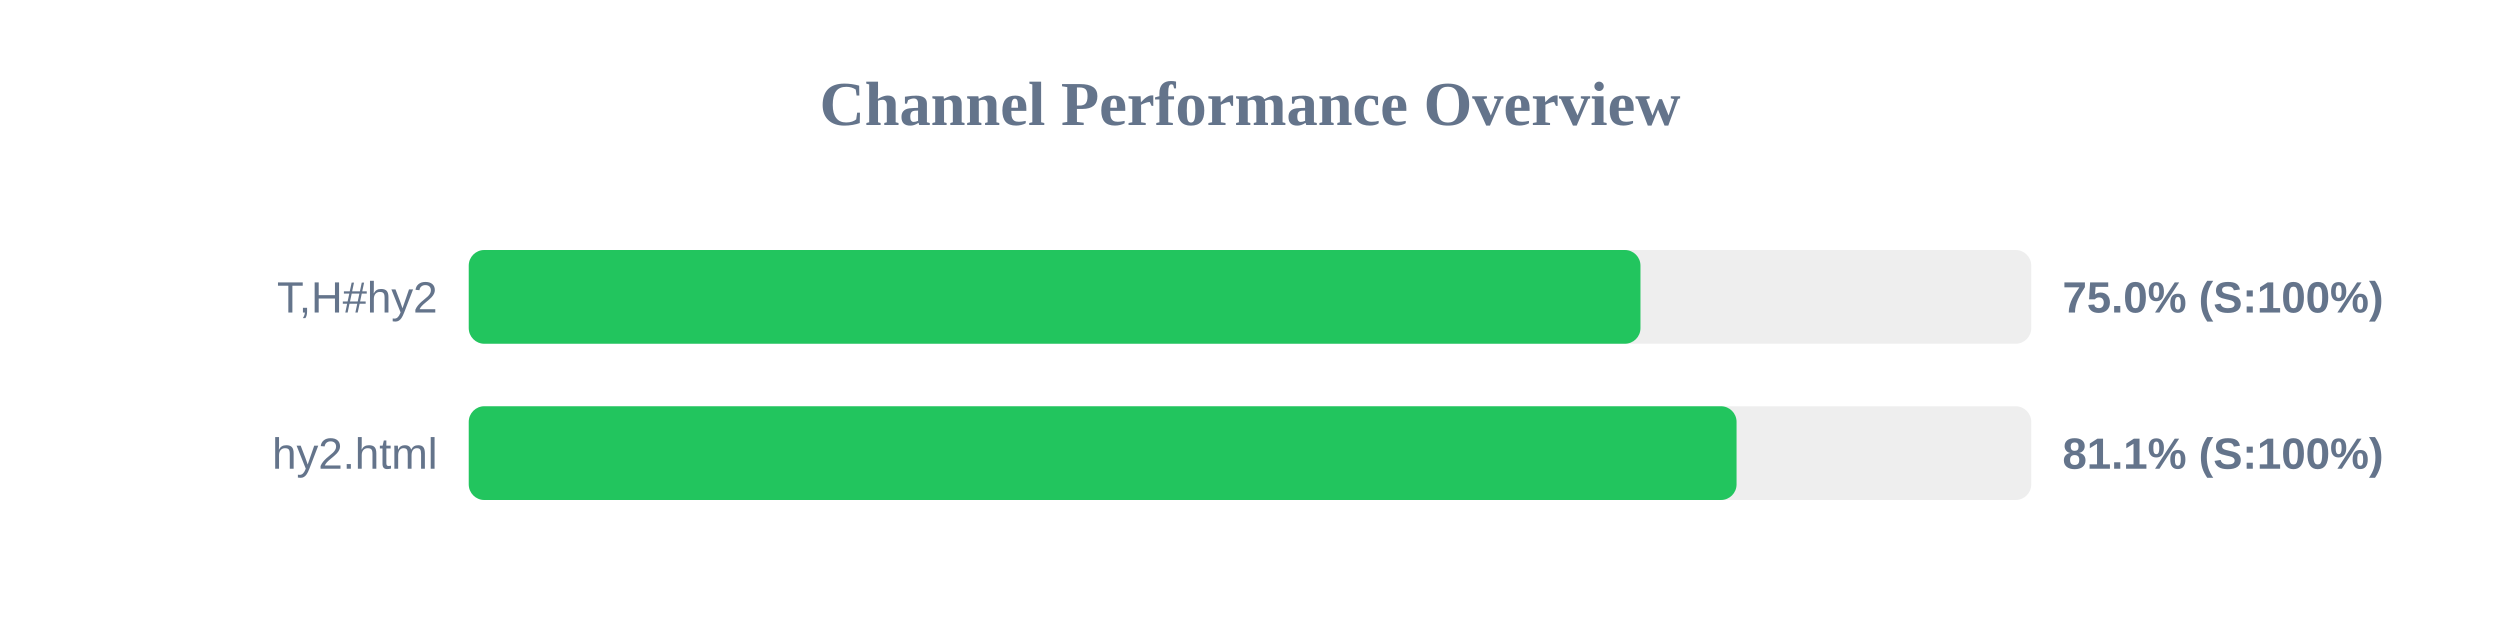
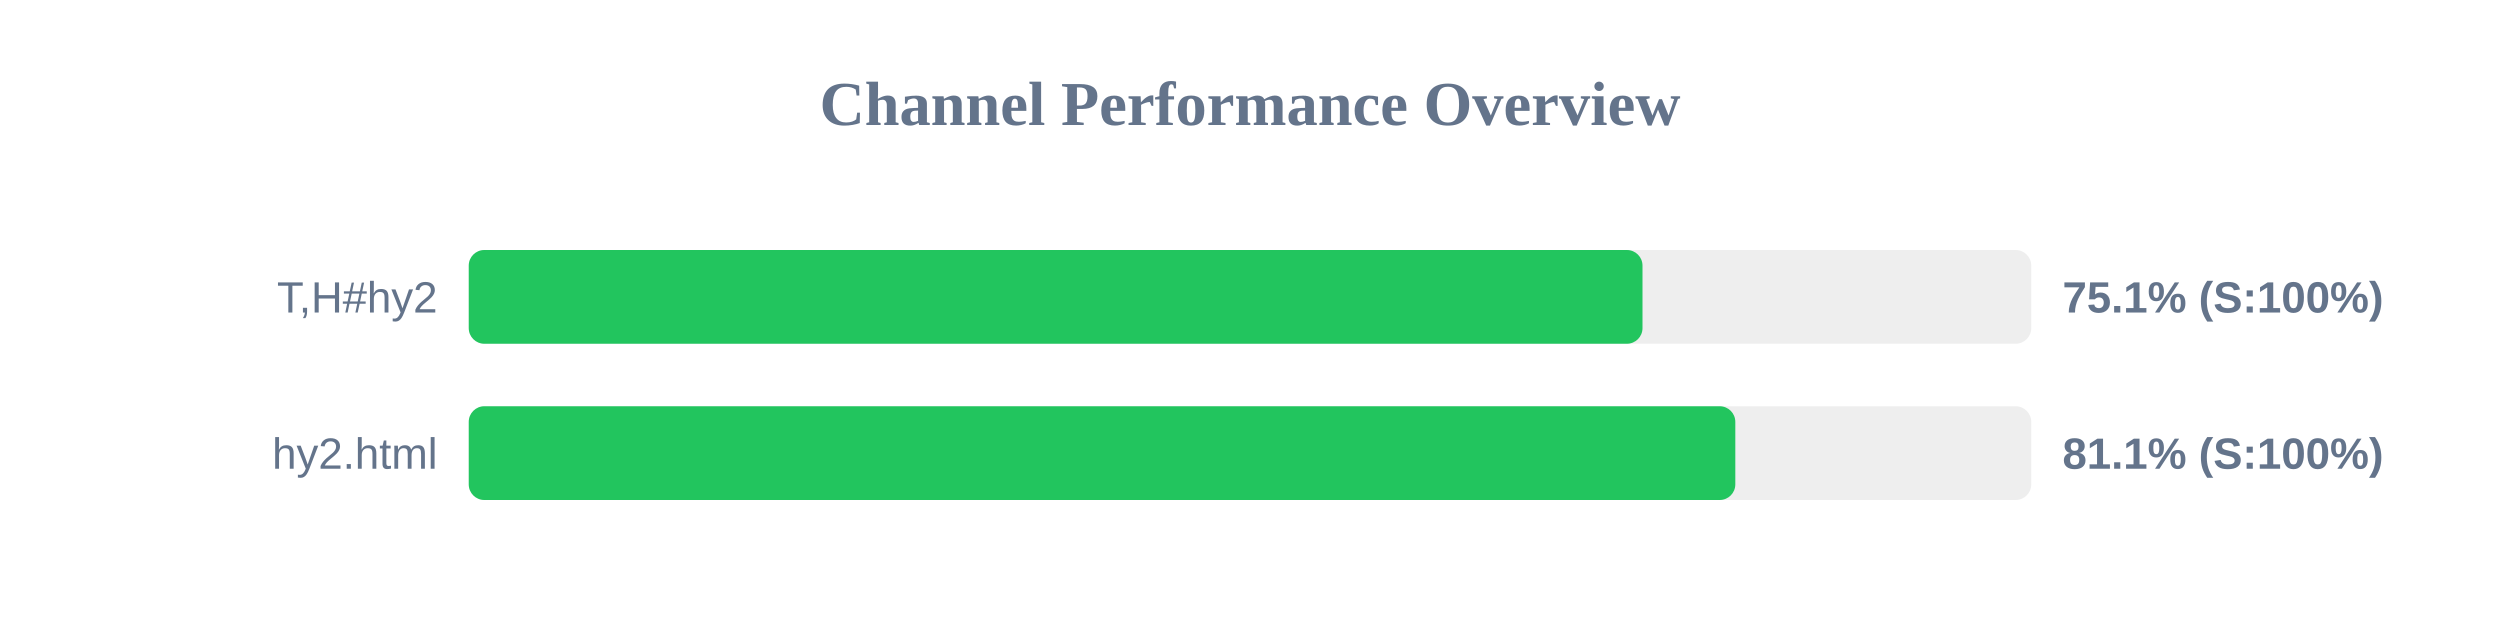
<svg xmlns="http://www.w3.org/2000/svg" width="800" height="200" version="1.1">
  <style>
        .row { font: 14px Arial; fill: #64748b; }
        .score { font: bold 14px Arial; fill: #64748b; }
    </style>
  <text x="400" y="40" text-anchor="middle" font-size="20px" font-weight="bold" fill="#64748b">Channel Performance Overview</text>
  <rect x="150" y="80" width="500" height="30" fill="#eee" rx="5" />
-   <rect x="150" y="80" width="374.95" height="30" fill="#22c55e" rx="5" />
+   <rect x="150" y="80" width="375.6" height="30" fill="#22c55e" rx="5" />
  <text x="140" y="100" text-anchor="end" class="row">T,H#hy2</text>
-   <text x="660" y="100" text-anchor="start" class="score">75.0% (S:100%)</text>
+   <text x="660" y="100" text-anchor="start" class="score">75.1% (S:100%)</text>
  <rect x="150" y="130" width="500" height="30" fill="#eee" rx="5" />
-   <rect x="150" y="130" width="405.7" height="30" fill="#22c55e" rx="5" />
+   <rect x="150" y="130" width="405.3" height="30" fill="#22c55e" rx="5" />
  <text x="140" y="150" text-anchor="end" class="row">hy2.html</text>
  <text x="660" y="150" text-anchor="start" class="score">81.1% (S:100%)</text>
</svg>
